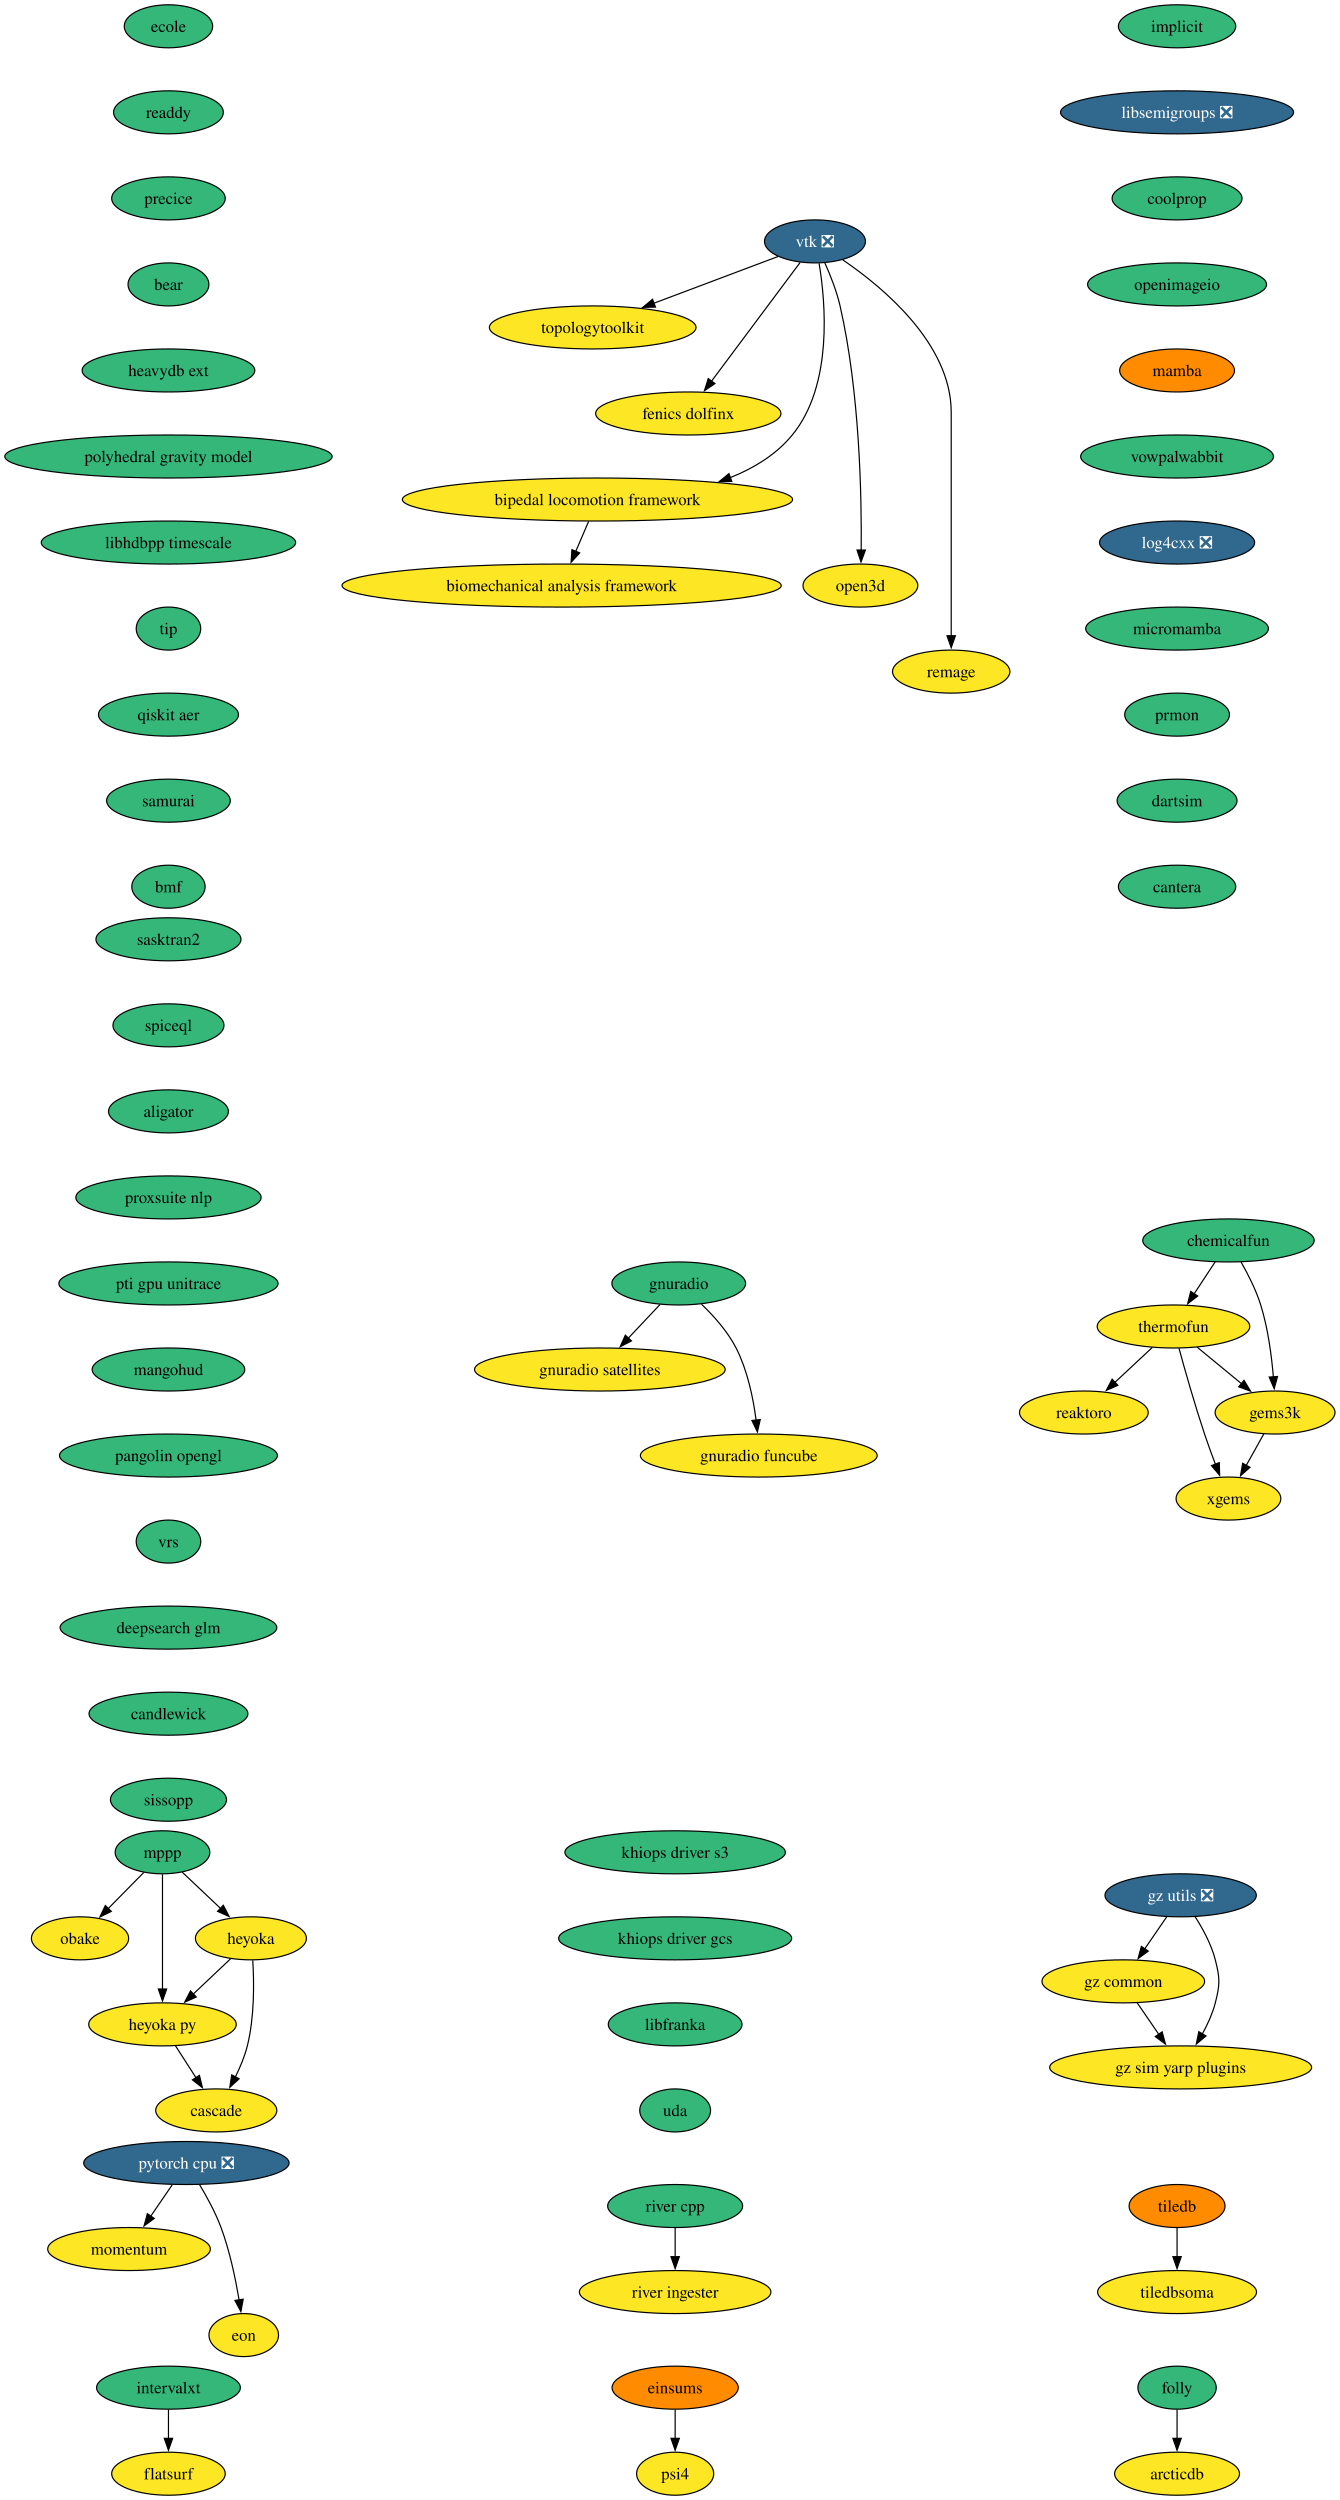
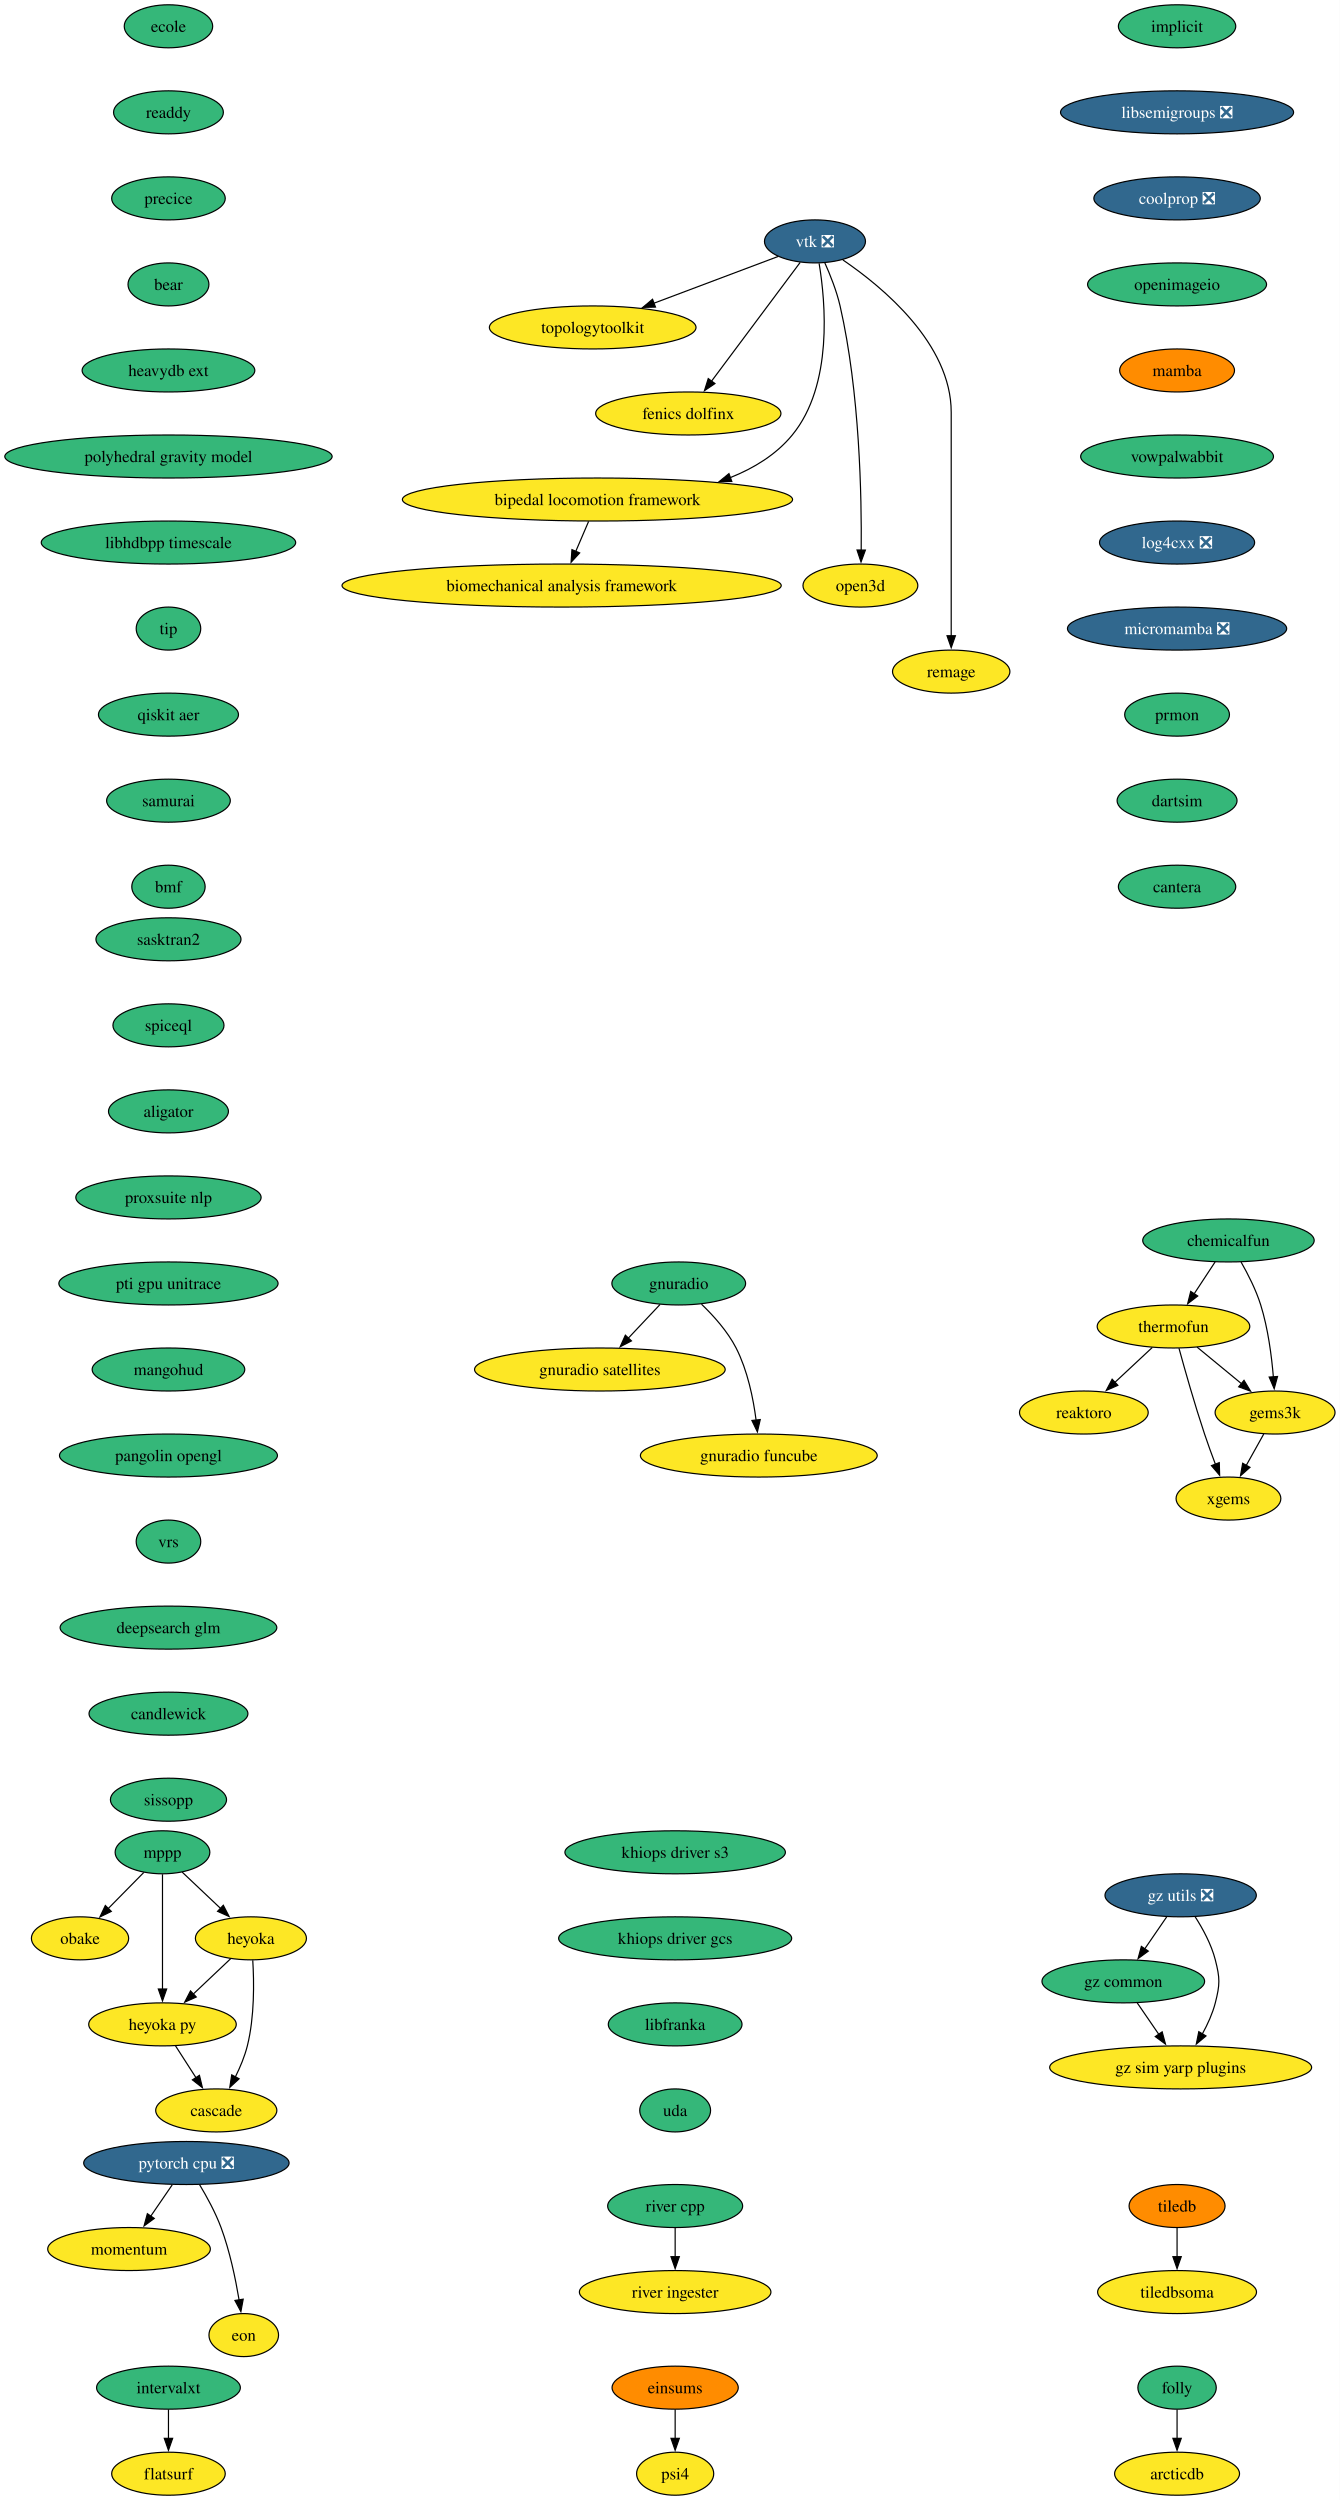
<svg xmlns="http://www.w3.org/2000/svg" xmlns:xlink="http://www.w3.org/1999/xlink" width="1121pt" height="2092pt" viewBox="0.00 0.00 1121.00 2092.00">
  <g id="graph0" class="graph" transform="scale(1 1) rotate(0) translate(4 2088)">
    <polygon fill="white" stroke="none" points="-4,4 -4,-2088 1117.12,-2088 1117.12,4 -4,4" />
    <g id="node1" class="node">
      <g id="a_node1">
        <a xlink:href="https://github.com/conda-forge/implicit-feedstock" xlink:title="implicit">
          <ellipse fill="#35b779" stroke="black" cx="980.97" cy="-2066" rx="49.1" ry="18" />
          <text xml:space="preserve" text-anchor="middle" x="980.97" y="-2061.32" font-family="Times,serif" font-size="14.00">implicit</text>
        </a>
      </g>
    </g>
    <g id="node2" class="node">
      <g id="a_node2">
        <a xlink:href="https://github.com/conda-forge/libsemigroups-feedstock/pull/99" xlink:title="libsemigroups ❎">
          <ellipse fill="#31688e" stroke="black" cx="980.97" cy="-1994" rx="97.51" ry="18" />
          <text xml:space="preserve" text-anchor="middle" x="980.97" y="-1989.33" font-family="Times,serif" font-size="14.00" fill="white">libsemigroups ❎</text>
        </a>
      </g>
    </g>
    <g id="node3" class="node">
      <g id="a_node3">
-         <a xlink:href="https://github.com/conda-forge/coolprop-feedstock" xlink:title="coolprop">
-           <ellipse fill="#35b779" stroke="black" cx="980.97" cy="-1922" rx="54.36" ry="18" />
-           <text xml:space="preserve" text-anchor="middle" x="980.97" y="-1917.33" font-family="Times,serif" font-size="14.00">coolprop</text>
+         <a xlink:href="https://github.com/conda-forge/coolprop-feedstock/pull/54" xlink:title="coolprop ❎">
+           <ellipse fill="#31688e" stroke="black" cx="980.97" cy="-1922" rx="69.62" ry="18" />
+           <text xml:space="preserve" text-anchor="middle" x="980.97" y="-1917.33" font-family="Times,serif" font-size="14.00" fill="white">coolprop ❎</text>
        </a>
      </g>
    </g>
    <g id="node18" class="node">
      <g id="a_node18">
        <a xlink:href="https://github.com/conda-forge/openimageio-feedstock" xlink:title="openimageio">
          <ellipse fill="#35b779" stroke="black" cx="980.97" cy="-1850" rx="74.88" ry="18" />
          <text xml:space="preserve" text-anchor="middle" x="980.97" y="-1845.33" font-family="Times,serif" font-size="14.00">openimageio</text>
        </a>
      </g>
    </g>
    <g id="node4" class="node">
      <g id="a_node4">
        <a xlink:href="https://github.com/conda-forge/mppp-feedstock" xlink:title="mppp">
          <ellipse fill="#35b779" stroke="black" cx="131.97" cy="-538" rx="39.63" ry="18" />
          <text xml:space="preserve" text-anchor="middle" x="131.97" y="-533.33" font-family="Times,serif" font-size="14.00">mppp</text>
        </a>
      </g>
    </g>
    <g id="node5" class="node">
      <g id="a_node5">
        <a xlink:href="https://github.com/conda-forge/obake-feedstock" xlink:title="obake">
          <ellipse fill="#fde725" stroke="black" cx="62.97" cy="-466" rx="40.69" ry="18" />
          <text xml:space="preserve" text-anchor="middle" x="62.97" y="-461.32" font-family="Times,serif" font-size="14.00">obake</text>
        </a>
      </g>
    </g>
    <g id="edge3" class="edge">
      <path fill="none" stroke="black" d="M116.31,-521.12C107.49,-512.17 96.29,-500.81 86.44,-490.81" />
      <polygon fill="black" stroke="black" points="89.14,-488.56 79.62,-483.9 84.15,-493.48 89.14,-488.56" />
    </g>
    <g id="node6" class="node">
      <g id="a_node6">
        <a xlink:href="https://github.com/conda-forge/heyoka-feedstock" xlink:title="heyoka">
          <ellipse fill="#fde725" stroke="black" cx="205.97" cy="-466" rx="46.47" ry="18" />
          <text xml:space="preserve" text-anchor="middle" x="205.97" y="-461.32" font-family="Times,serif" font-size="14.00">heyoka</text>
        </a>
      </g>
    </g>
    <g id="edge4" class="edge">
      <path fill="none" stroke="black" d="M148.39,-521.46C157.86,-512.5 169.98,-501.04 180.65,-490.95" />
      <polygon fill="black" stroke="black" points="182.86,-493.68 187.72,-484.26 178.05,-488.59 182.86,-493.68" />
    </g>
    <g id="node7" class="node">
      <g id="a_node7">
        <a xlink:href="https://github.com/conda-forge/heyoka.py-feedstock" xlink:title="heyoka py">
          <ellipse fill="#fde725" stroke="black" cx="131.97" cy="-394" rx="61.73" ry="18" />
          <text xml:space="preserve" text-anchor="middle" x="131.97" y="-389.32" font-family="Times,serif" font-size="14.00">heyoka py</text>
        </a>
      </g>
    </g>
    <g id="edge5" class="edge">
      <path fill="none" stroke="black" d="M131.97,-519.59C131.97,-495.61 131.97,-452.14 131.97,-423.42" />
      <polygon fill="black" stroke="black" points="135.47,-423.62 131.97,-413.62 128.47,-423.62 135.47,-423.62" />
    </g>
    <g id="edge6" class="edge">
      <path fill="none" stroke="black" d="M189.17,-449.12C179.91,-440.36 168.21,-429.29 157.81,-419.45" />
      <polygon fill="black" stroke="black" points="160.23,-416.92 150.56,-412.59 155.42,-422.01 160.23,-416.92" />
    </g>
    <g id="node8" class="node">
      <g id="a_node8">
        <a xlink:href="https://github.com/conda-forge/cascade-feedstock" xlink:title="cascade">
          <ellipse fill="#fde725" stroke="black" cx="176.97" cy="-322" rx="50.68" ry="18" />
          <text xml:space="preserve" text-anchor="middle" x="176.97" y="-317.32" font-family="Times,serif" font-size="14.00">cascade</text>
        </a>
      </g>
    </g>
    <g id="edge7" class="edge">
      <path fill="none" stroke="black" d="M207.51,-447.64C208.63,-429.48 209.04,-400.3 202.97,-376 200.75,-367.15 196.94,-358.05 192.9,-349.94" />
      <polygon fill="black" stroke="black" points="196.08,-348.47 188.29,-341.29 189.91,-351.76 196.08,-348.47" />
    </g>
    <g id="edge8" class="edge">
      <path fill="none" stroke="black" d="M142.86,-376.05C148,-368.06 154.25,-358.33 159.99,-349.4" />
      <polygon fill="black" stroke="black" points="162.89,-351.37 165.35,-341.06 157,-347.58 162.89,-351.37" />
    </g>
    <g id="node9" class="node">
      <g id="a_node9">
        <a xlink:href="https://github.com/conda-forge/tiledb-feedstock" xlink:title="tiledb">
          <ellipse fill="#ff8c00" stroke="black" cx="980.97" cy="-242" rx="40.16" ry="18" />
          <text xml:space="preserve" text-anchor="middle" x="980.97" y="-237.32" font-family="Times,serif" font-size="14.00">tiledb</text>
        </a>
      </g>
    </g>
    <g id="node10" class="node">
      <g id="a_node10">
        <a xlink:href="https://github.com/conda-forge/tiledbsoma-feedstock" xlink:title="tiledbsoma">
          <ellipse fill="#fde725" stroke="black" cx="980.97" cy="-170" rx="66.47" ry="18" />
          <text xml:space="preserve" text-anchor="middle" x="980.97" y="-165.32" font-family="Times,serif" font-size="14.00">tiledbsoma</text>
        </a>
      </g>
    </g>
    <g id="edge9" class="edge">
      <path fill="none" stroke="black" d="M980.97,-223.7C980.97,-216.41 980.97,-207.73 980.97,-199.54" />
      <polygon fill="black" stroke="black" points="984.47,-199.62 980.97,-189.62 977.47,-199.62 984.47,-199.62" />
    </g>
    <g id="node11" class="node">
      <g id="a_node11">
        <a xlink:href="https://github.com/conda-forge/vtk-feedstock/pull/423" xlink:title="vtk ❎">
          <ellipse fill="#31688e" stroke="black" cx="677.97" cy="-1886" rx="42.26" ry="18" />
          <text xml:space="preserve" text-anchor="middle" x="677.97" y="-1881.33" font-family="Times,serif" font-size="14.00" fill="white">vtk ❎</text>
        </a>
      </g>
    </g>
    <g id="node12" class="node">
      <g id="a_node12">
        <a xlink:href="https://github.com/conda-forge/topologytoolkit-feedstock" xlink:title="topologytoolkit">
          <ellipse fill="#fde725" stroke="black" cx="491.97" cy="-1814" rx="86.46" ry="18" />
          <text xml:space="preserve" text-anchor="middle" x="491.97" y="-1809.33" font-family="Times,serif" font-size="14.00">topologytoolkit</text>
        </a>
      </g>
    </g>
    <g id="edge10" class="edge">
      <path fill="none" stroke="black" d="M647.25,-1873.44C618.95,-1862.79 576.4,-1846.78 542.99,-1834.2" />
      <polygon fill="black" stroke="black" points="544.51,-1831.03 533.91,-1830.79 542.04,-1837.58 544.51,-1831.03" />
    </g>
    <g id="node13" class="node">
      <g id="a_node13">
        <a xlink:href="https://github.com/conda-forge/fenics-dolfinx-feedstock" xlink:title="fenics dolfinx">
          <ellipse fill="#fde725" stroke="black" cx="571.97" cy="-1742" rx="77.52" ry="18" />
          <text xml:space="preserve" text-anchor="middle" x="571.97" y="-1737.33" font-family="Times,serif" font-size="14.00">fenics dolfinx</text>
        </a>
      </g>
    </g>
    <g id="edge11" class="edge">
      <path fill="none" stroke="black" d="M665.6,-1868.43C647.35,-1843.98 613.03,-1798 591.39,-1769.02" />
      <polygon fill="black" stroke="black" points="594.27,-1767.03 585.49,-1761.11 588.67,-1771.22 594.27,-1767.03" />
    </g>
    <g id="node14" class="node">
      <g id="a_node14">
        <a xlink:href="https://github.com/conda-forge/bipedal-locomotion-framework-feedstock" xlink:title="bipedal locomotion framework">
          <ellipse fill="#fde725" stroke="black" cx="495.97" cy="-1670" rx="163.27" ry="18" />
          <text xml:space="preserve" text-anchor="middle" x="495.97" y="-1665.33" font-family="Times,serif" font-size="14.00">bipedal locomotion framework</text>
        </a>
      </g>
    </g>
    <g id="edge12" class="edge">
      <path fill="none" stroke="black" d="M681.42,-1867.68C686.79,-1835.45 693.24,-1765.78 658.97,-1724 645.53,-1707.62 626.96,-1696.25 607.15,-1688.37" />
      <polygon fill="black" stroke="black" points="608.38,-1685.1 597.79,-1684.97 605.99,-1691.68 608.38,-1685.1" />
    </g>
    <g id="node15" class="node">
      <g id="a_node15">
        <a xlink:href="https://github.com/conda-forge/open3d-feedstock" xlink:title="open3d">
          <ellipse fill="#fde725" stroke="black" cx="715.97" cy="-1598" rx="48.05" ry="18" />
          <text xml:space="preserve" text-anchor="middle" x="715.97" y="-1593.33" font-family="Times,serif" font-size="14.00">open3d</text>
        </a>
      </g>
    </g>
    <g id="edge13" class="edge">
      <path fill="none" stroke="black" d="M686.13,-1868.24C690.72,-1858.01 696.09,-1844.54 698.97,-1832 715.51,-1759.72 717.1,-1671.85 716.65,-1627.52" />
      <polygon fill="black" stroke="black" points="720.15,-1627.68 716.5,-1617.73 713.15,-1627.78 720.15,-1627.68" />
    </g>
    <g id="node16" class="node">
      <g id="a_node16">
        <a xlink:href="https://github.com/conda-forge/remage-feedstock" xlink:title="remage">
          <ellipse fill="#fde725" stroke="black" cx="791.97" cy="-1526" rx="49.1" ry="18" />
          <text xml:space="preserve" text-anchor="middle" x="791.97" y="-1521.33" font-family="Times,serif" font-size="14.00">remage</text>
        </a>
      </g>
    </g>
    <g id="edge14" class="edge">
      <path fill="none" stroke="black" d="M701.31,-1870.5C734.66,-1847.77 791.97,-1800.38 791.97,-1743 791.97,-1743 791.97,-1743 791.97,-1669 791.97,-1629.74 791.97,-1584.38 791.97,-1555.69" />
      <polygon fill="black" stroke="black" points="795.47,-1556 791.97,-1546 788.47,-1556 795.47,-1556" />
    </g>
    <g id="node17" class="node">
      <g id="a_node17">
        <a xlink:href="https://github.com/conda-forge/biomechanical-analysis-framework-feedstock" xlink:title="biomechanical analysis framework">
          <ellipse fill="#fde725" stroke="black" cx="465.97" cy="-1598" rx="183.79" ry="18" />
          <text xml:space="preserve" text-anchor="middle" x="465.97" y="-1593.33" font-family="Times,serif" font-size="14.00">biomechanical analysis framework</text>
        </a>
      </g>
    </g>
    <g id="edge15" class="edge">
      <path fill="none" stroke="black" d="M488.55,-1651.7C485.32,-1644.15 481.45,-1635.12 477.83,-1626.68" />
      <polygon fill="black" stroke="black" points="481.05,-1625.31 473.89,-1617.5 474.61,-1628.07 481.05,-1625.31" />
    </g>
    <g id="node23" class="node">
      <g id="a_node23">
        <a xlink:href="https://github.com/conda-forge/mamba-feedstock" xlink:title="mamba">
          <ellipse fill="#ff8c00" stroke="black" cx="980.97" cy="-1778" rx="48.05" ry="18" />
          <text xml:space="preserve" text-anchor="middle" x="980.97" y="-1773.33" font-family="Times,serif" font-size="14.00">mamba</text>
        </a>
      </g>
    </g>
    <g id="node19" class="node">
      <g id="a_node19">
        <a xlink:href="https://github.com/conda-forge/reaktoro-feedstock" xlink:title="reaktoro">
          <ellipse fill="#fde725" stroke="black" cx="902.97" cy="-906" rx="53.84" ry="18" />
          <text xml:space="preserve" text-anchor="middle" x="902.97" y="-901.33" font-family="Times,serif" font-size="14.00">reaktoro</text>
        </a>
      </g>
    </g>
    <g id="node20" class="node">
      <g id="a_node20">
        <a xlink:href="https://github.com/conda-forge/pytorch-cpu-feedstock/pull/472" xlink:title="pytorch cpu ❎">
          <ellipse fill="#31688e" stroke="black" cx="151.97" cy="-278" rx="85.93" ry="18" />
          <text xml:space="preserve" text-anchor="middle" x="151.97" y="-273.32" font-family="Times,serif" font-size="14.00" fill="white">pytorch cpu ❎</text>
        </a>
      </g>
    </g>
    <g id="node21" class="node">
      <g id="a_node21">
        <a xlink:href="https://github.com/conda-forge/momentum-feedstock" xlink:title="momentum">
          <ellipse fill="#fde725" stroke="black" cx="103.97" cy="-206" rx="68.04" ry="18" />
          <text xml:space="preserve" text-anchor="middle" x="103.97" y="-201.33" font-family="Times,serif" font-size="14.00">momentum</text>
        </a>
      </g>
    </g>
    <g id="edge17" class="edge">
      <path fill="none" stroke="black" d="M140.1,-259.7C134.69,-251.81 128.17,-242.3 122.17,-233.55" />
      <polygon fill="black" stroke="black" points="125.09,-231.62 116.55,-225.35 119.32,-235.58 125.09,-231.62" />
    </g>
    <g id="node22" class="node">
      <g id="a_node22">
        <a xlink:href="https://github.com/conda-forge/eon-feedstock" xlink:title="eon">
          <ellipse fill="#fde725" stroke="black" cx="199.97" cy="-134" rx="29.11" ry="18" />
          <text xml:space="preserve" text-anchor="middle" x="199.97" y="-129.32" font-family="Times,serif" font-size="14.00">eon</text>
        </a>
      </g>
    </g>
    <g id="edge18" class="edge">
      <path fill="none" stroke="black" d="M162.96,-259.94C169.04,-249.84 176.29,-236.59 180.97,-224 188.25,-204.38 193.08,-181.24 196.05,-163.48" />
      <polygon fill="black" stroke="black" points="199.5,-164.06 197.58,-153.64 192.58,-162.98 199.5,-164.06" />
    </g>
    <g id="node24" class="node">
      <g id="a_node24">
        <a xlink:href="https://github.com/conda-forge/vowpalwabbit-feedstock" xlink:title="vowpalwabbit">
          <ellipse fill="#35b779" stroke="black" cx="980.97" cy="-1706" rx="80.67" ry="18" />
          <text xml:space="preserve" text-anchor="middle" x="980.97" y="-1701.33" font-family="Times,serif" font-size="14.00">vowpalwabbit</text>
        </a>
      </g>
    </g>
    <g id="node28" class="node">
      <g id="a_node28">
        <a xlink:href="https://github.com/conda-forge/log4cxx-feedstock/pull/35" xlink:title="log4cxx ❎">
          <ellipse fill="#31688e" stroke="black" cx="980.97" cy="-1634" rx="64.89" ry="18" />
          <text xml:space="preserve" text-anchor="middle" x="980.97" y="-1629.33" font-family="Times,serif" font-size="14.00" fill="white">log4cxx ❎</text>
        </a>
      </g>
    </g>
    <g id="node25" class="node">
      <g id="a_node25">
        <a xlink:href="https://github.com/conda-forge/thermofun-feedstock" xlink:title="thermofun">
          <ellipse fill="#fde725" stroke="black" cx="977.97" cy="-978" rx="63.84" ry="18" />
          <text xml:space="preserve" text-anchor="middle" x="977.97" y="-973.33" font-family="Times,serif" font-size="14.00">thermofun</text>
        </a>
      </g>
    </g>
    <g id="edge21" class="edge">
      <path fill="none" stroke="black" d="M960.19,-960.41C950.85,-951.69 939.23,-940.85 928.9,-931.21" />
      <polygon fill="black" stroke="black" points="931.42,-928.77 921.72,-924.5 926.64,-933.88 931.42,-928.77" />
    </g>
    <g id="node26" class="node">
      <g id="a_node26">
        <a xlink:href="https://github.com/conda-forge/gems3k-feedstock" xlink:title="gems3k">
          <ellipse fill="#fde725" stroke="black" cx="1062.97" cy="-906" rx="50.16" ry="18" />
          <text xml:space="preserve" text-anchor="middle" x="1062.97" y="-901.33" font-family="Times,serif" font-size="14.00">gems3k</text>
        </a>
      </g>
    </g>
    <g id="edge22" class="edge">
      <path fill="none" stroke="black" d="M997.68,-960.76C1008.7,-951.69 1022.62,-940.22 1034.78,-930.21" />
      <polygon fill="black" stroke="black" points="1036.99,-932.93 1042.48,-923.87 1032.54,-927.52 1036.99,-932.93" />
    </g>
    <g id="node27" class="node">
      <g id="a_node27">
        <a xlink:href="https://github.com/conda-forge/xgems-feedstock" xlink:title="xgems">
          <ellipse fill="#fde725" stroke="black" cx="1023.97" cy="-834" rx="43.84" ry="18" />
          <text xml:space="preserve" text-anchor="middle" x="1023.97" y="-829.33" font-family="Times,serif" font-size="14.00">xgems</text>
        </a>
      </g>
    </g>
    <g id="edge23" class="edge">
      <path fill="none" stroke="black" d="M982.56,-959.82C987.48,-941.8 995.7,-912.73 1003.97,-888 1006.75,-879.66 1010.03,-870.69 1013.12,-862.54" />
      <polygon fill="black" stroke="black" points="1016.28,-864.07 1016.6,-853.48 1009.74,-861.56 1016.28,-864.07" />
    </g>
    <g id="edge24" class="edge">
      <path fill="none" stroke="black" d="M1053.52,-888.05C1049.12,-880.14 1043.77,-870.54 1038.83,-861.69" />
      <polygon fill="black" stroke="black" points="1041.98,-860.14 1034.06,-853.11 1035.87,-863.55 1041.98,-860.14" />
    </g>
    <g id="node29" class="node">
      <g id="a_node29">
-         <a xlink:href="https://github.com/conda-forge/micromamba-feedstock" xlink:title="micromamba">
-           <ellipse fill="#35b779" stroke="black" cx="980.97" cy="-1562" rx="76.46" ry="18" />
-           <text xml:space="preserve" text-anchor="middle" x="980.97" y="-1557.33" font-family="Times,serif" font-size="14.00">micromamba</text>
+         <a xlink:href="https://github.com/conda-forge/micromamba-feedstock/pull/279" xlink:title="micromamba ❎">
+           <ellipse fill="#31688e" stroke="black" cx="980.97" cy="-1562" rx="91.72" ry="18" />
+           <text xml:space="preserve" text-anchor="middle" x="980.97" y="-1557.33" font-family="Times,serif" font-size="14.00" fill="white">micromamba ❎</text>
        </a>
      </g>
    </g>
    <g id="node33" class="node">
      <g id="a_node33">
        <a xlink:href="https://github.com/conda-forge/prmon-feedstock" xlink:title="prmon">
          <ellipse fill="#35b779" stroke="black" cx="980.97" cy="-1490" rx="43.84" ry="18" />
          <text xml:space="preserve" text-anchor="middle" x="980.97" y="-1485.33" font-family="Times,serif" font-size="14.00">prmon</text>
        </a>
      </g>
    </g>
    <g id="node30" class="node">
      <g id="a_node30">
        <a xlink:href="https://github.com/conda-forge/gnuradio-feedstock" xlink:title="gnuradio">
          <ellipse fill="#35b779" stroke="black" cx="563.97" cy="-1014" rx="55.94" ry="18" />
          <text xml:space="preserve" text-anchor="middle" x="563.97" y="-1009.33" font-family="Times,serif" font-size="14.00">gnuradio</text>
        </a>
      </g>
    </g>
    <g id="node31" class="node">
      <g id="a_node31">
        <a xlink:href="https://github.com/conda-forge/gnuradio-satellites-feedstock" xlink:title="gnuradio satellites">
          <ellipse fill="#fde725" stroke="black" cx="497.97" cy="-942" rx="104.87" ry="18" />
          <text xml:space="preserve" text-anchor="middle" x="497.97" y="-937.33" font-family="Times,serif" font-size="14.00">gnuradio satellites</text>
        </a>
      </g>
    </g>
    <g id="edge27" class="edge">
      <path fill="none" stroke="black" d="M548.32,-996.41C540.39,-987.99 530.57,-977.58 521.73,-968.2" />
      <polygon fill="black" stroke="black" points="524.4,-965.93 514.99,-961.06 519.3,-970.73 524.4,-965.93" />
    </g>
    <g id="node32" class="node">
      <g id="a_node32">
        <a xlink:href="https://github.com/conda-forge/gnuradio-funcube-feedstock" xlink:title="gnuradio funcube">
          <ellipse fill="#fde725" stroke="black" cx="630.97" cy="-870" rx="99.08" ry="18" />
          <text xml:space="preserve" text-anchor="middle" x="630.97" y="-865.33" font-family="Times,serif" font-size="14.00">gnuradio funcube</text>
        </a>
      </g>
    </g>
    <g id="edge28" class="edge">
      <path fill="none" stroke="black" d="M583.01,-996.65C593.1,-986.98 604.84,-973.92 611.97,-960 621.6,-941.17 626.36,-917.69 628.7,-899.58" />
      <polygon fill="black" stroke="black" points="632.16,-900.11 629.78,-889.79 625.2,-899.35 632.16,-900.11" />
    </g>
    <g id="node34" class="node">
      <g id="a_node34">
        <a xlink:href="https://github.com/conda-forge/dartsim-feedstock" xlink:title="dartsim">
          <ellipse fill="#35b779" stroke="black" cx="980.97" cy="-1418" rx="50.16" ry="18" />
          <text xml:space="preserve" text-anchor="middle" x="980.97" y="-1413.33" font-family="Times,serif" font-size="14.00">dartsim</text>
        </a>
      </g>
    </g>
    <g id="node35" class="node">
      <g id="a_node35">
        <a xlink:href="https://github.com/conda-forge/cantera-feedstock" xlink:title="cantera">
          <ellipse fill="#35b779" stroke="black" cx="980.97" cy="-1346" rx="49.1" ry="18" />
          <text xml:space="preserve" text-anchor="middle" x="980.97" y="-1341.33" font-family="Times,serif" font-size="14.00">cantera</text>
        </a>
      </g>
    </g>
    <g id="node36" class="node">
      <g id="a_node36">
        <a xlink:href="https://github.com/conda-forge/ecole-feedstock" xlink:title="ecole">
          <ellipse fill="#35b779" stroke="black" cx="136.97" cy="-2066" rx="37" ry="18" />
          <text xml:space="preserve" text-anchor="middle" x="136.97" y="-2061.32" font-family="Times,serif" font-size="14.00">ecole</text>
        </a>
      </g>
    </g>
    <g id="node37" class="node">
      <g id="a_node37">
        <a xlink:href="https://github.com/conda-forge/readdy-feedstock" xlink:title="readdy">
          <ellipse fill="#35b779" stroke="black" cx="136.97" cy="-1994" rx="45.95" ry="18" />
          <text xml:space="preserve" text-anchor="middle" x="136.97" y="-1989.33" font-family="Times,serif" font-size="14.00">readdy</text>
        </a>
      </g>
    </g>
    <g id="node42" class="node">
      <g id="a_node42">
        <a xlink:href="https://github.com/conda-forge/precice-feedstock" xlink:title="precice">
          <ellipse fill="#35b779" stroke="black" cx="136.97" cy="-1922" rx="47.53" ry="18" />
          <text xml:space="preserve" text-anchor="middle" x="136.97" y="-1917.33" font-family="Times,serif" font-size="14.00">precice</text>
        </a>
      </g>
    </g>
    <g id="node38" class="node">
      <g id="a_node38">
        <a xlink:href="https://github.com/conda-forge/folly-feedstock" xlink:title="folly">
          <ellipse fill="#35b779" stroke="black" cx="980.97" cy="-90" rx="32.79" ry="18" />
          <text xml:space="preserve" text-anchor="middle" x="980.97" y="-85.33" font-family="Times,serif" font-size="14.00">folly</text>
        </a>
      </g>
    </g>
    <g id="node39" class="node">
      <g id="a_node39">
        <a xlink:href="https://github.com/conda-forge/arcticdb-feedstock" xlink:title="arcticdb">
          <ellipse fill="#fde725" stroke="black" cx="980.97" cy="-18" rx="52.26" ry="18" />
          <text xml:space="preserve" text-anchor="middle" x="980.97" y="-13.32" font-family="Times,serif" font-size="14.00">arcticdb</text>
        </a>
      </g>
    </g>
    <g id="edge33" class="edge">
      <path fill="none" stroke="black" d="M980.97,-71.7C980.97,-64.41 980.97,-55.73 980.97,-47.54" />
      <polygon fill="black" stroke="black" points="984.47,-47.62 980.97,-37.62 977.47,-47.62 984.47,-47.62" />
    </g>
    <g id="node40" class="node">
      <g id="a_node40">
        <a xlink:href="https://github.com/conda-forge/intervalxt-feedstock" xlink:title="intervalxt">
          <ellipse fill="#35b779" stroke="black" cx="136.97" cy="-90" rx="60.15" ry="18" />
          <text xml:space="preserve" text-anchor="middle" x="136.97" y="-85.33" font-family="Times,serif" font-size="14.00">intervalxt</text>
        </a>
      </g>
    </g>
    <g id="node41" class="node">
      <g id="a_node41">
        <a xlink:href="https://github.com/conda-forge/flatsurf-feedstock" xlink:title="flatsurf">
          <ellipse fill="#fde725" stroke="black" cx="136.97" cy="-18" rx="47.53" ry="18" />
          <text xml:space="preserve" text-anchor="middle" x="136.97" y="-13.32" font-family="Times,serif" font-size="14.00">flatsurf</text>
        </a>
      </g>
    </g>
    <g id="edge34" class="edge">
      <path fill="none" stroke="black" d="M136.97,-71.7C136.97,-64.41 136.97,-55.73 136.97,-47.54" />
      <polygon fill="black" stroke="black" points="140.47,-47.62 136.97,-37.62 133.47,-47.62 140.47,-47.62" />
    </g>
    <g id="node43" class="node">
      <g id="a_node43">
        <a xlink:href="https://github.com/conda-forge/bear-feedstock" xlink:title="bear">
          <ellipse fill="#35b779" stroke="black" cx="136.97" cy="-1850" rx="33.85" ry="18" />
          <text xml:space="preserve" text-anchor="middle" x="136.97" y="-1845.33" font-family="Times,serif" font-size="14.00">bear</text>
        </a>
      </g>
    </g>
    <g id="node44" class="node">
      <g id="a_node44">
        <a xlink:href="https://github.com/conda-forge/heavydb-ext-feedstock" xlink:title="heavydb ext">
          <ellipse fill="#35b779" stroke="black" cx="136.97" cy="-1778" rx="72.25" ry="18" />
          <text xml:space="preserve" text-anchor="middle" x="136.97" y="-1773.33" font-family="Times,serif" font-size="14.00">heavydb ext</text>
        </a>
      </g>
    </g>
    <g id="node48" class="node">
      <g id="a_node48">
        <a xlink:href="https://github.com/conda-forge/polyhedral-gravity-model-feedstock" xlink:title="polyhedral gravity model">
          <ellipse fill="#35b779" stroke="black" cx="136.97" cy="-1706" rx="136.97" ry="18" />
          <text xml:space="preserve" text-anchor="middle" x="136.97" y="-1701.33" font-family="Times,serif" font-size="14.00">polyhedral gravity model</text>
        </a>
      </g>
    </g>
    <g id="node45" class="node">
      <g id="a_node45">
        <a xlink:href="https://github.com/conda-forge/chemicalfun-feedstock" xlink:title="chemicalfun">
          <ellipse fill="#35b779" stroke="black" cx="1023.97" cy="-1050" rx="71.73" ry="18" />
          <text xml:space="preserve" text-anchor="middle" x="1023.97" y="-1045.33" font-family="Times,serif" font-size="14.00">chemicalfun</text>
        </a>
      </g>
    </g>
    <g id="edge38" class="edge">
      <path fill="none" stroke="black" d="M1012.83,-1032.05C1007.58,-1024.06 1001.18,-1014.33 995.31,-1005.4" />
      <polygon fill="black" stroke="black" points="998.25,-1003.49 989.83,-997.05 992.4,-1007.33 998.25,-1003.49" />
    </g>
    <g id="edge39" class="edge">
      <path fill="none" stroke="black" d="M1034.51,-1031.96C1040.28,-1021.87 1047.03,-1008.62 1050.97,-996 1057.08,-976.41 1060.08,-953.44 1061.55,-935.74" />
      <polygon fill="black" stroke="black" points="1065.03,-936.16 1062.24,-925.94 1058.05,-935.67 1065.03,-936.16" />
    </g>
    <g id="node46" class="node">
      <g id="a_node46">
        <a xlink:href="https://github.com/conda-forge/river-cpp-feedstock" xlink:title="river cpp">
          <ellipse fill="#35b779" stroke="black" cx="560.97" cy="-242" rx="56.47" ry="18" />
          <text xml:space="preserve" text-anchor="middle" x="560.97" y="-237.32" font-family="Times,serif" font-size="14.00">river cpp</text>
        </a>
      </g>
    </g>
    <g id="node47" class="node">
      <g id="a_node47">
        <a xlink:href="https://github.com/conda-forge/river-ingester-feedstock" xlink:title="river ingester">
          <ellipse fill="#fde725" stroke="black" cx="560.97" cy="-170" rx="80.14" ry="18" />
          <text xml:space="preserve" text-anchor="middle" x="560.97" y="-165.32" font-family="Times,serif" font-size="14.00">river ingester</text>
        </a>
      </g>
    </g>
    <g id="edge40" class="edge">
      <path fill="none" stroke="black" d="M560.97,-223.7C560.97,-216.41 560.97,-207.73 560.97,-199.54" />
      <polygon fill="black" stroke="black" points="564.47,-199.62 560.97,-189.62 557.47,-199.62 564.47,-199.62" />
    </g>
    <g id="node49" class="node">
      <g id="a_node49">
        <a xlink:href="https://github.com/conda-forge/libhdbpp-timescale-feedstock" xlink:title="libhdbpp timescale">
          <ellipse fill="#35b779" stroke="black" cx="136.97" cy="-1634" rx="106.45" ry="18" />
          <text xml:space="preserve" text-anchor="middle" x="136.97" y="-1629.33" font-family="Times,serif" font-size="14.00">libhdbpp timescale</text>
        </a>
      </g>
    </g>
    <g id="node53" class="node">
      <g id="a_node53">
        <a xlink:href="https://github.com/conda-forge/tip-feedstock" xlink:title="tip">
          <ellipse fill="#35b779" stroke="black" cx="136.97" cy="-1562" rx="27" ry="18" />
          <text xml:space="preserve" text-anchor="middle" x="136.97" y="-1557.33" font-family="Times,serif" font-size="14.00">tip</text>
        </a>
      </g>
    </g>
    <g id="node50" class="node">
      <g id="a_node50">
        <a xlink:href="https://github.com/conda-forge/gz-utils-feedstock/pull/29" xlink:title="gz utils ❎">
          <ellipse fill="#31688e" stroke="black" cx="983.97" cy="-502" rx="63.31" ry="18" />
          <text xml:space="preserve" text-anchor="middle" x="983.97" y="-497.32" font-family="Times,serif" font-size="14.00" fill="white">gz utils ❎</text>
        </a>
      </g>
    </g>
    <g id="node51" class="node">
      <g id="a_node51">
        <a xlink:href="https://github.com/conda-forge/gz-common-feedstock" xlink:title="gz common">
-           <ellipse fill="#fde725" stroke="black" cx="935.97" cy="-430" rx="68.04" ry="18" />
+           <ellipse fill="#35b779" stroke="black" cx="935.97" cy="-430" rx="68.04" ry="18" />
          <text xml:space="preserve" text-anchor="middle" x="935.97" y="-425.32" font-family="Times,serif" font-size="14.00">gz common</text>
        </a>
      </g>
    </g>
    <g id="edge43" class="edge">
      <path fill="none" stroke="black" d="M972.35,-484.05C966.8,-475.97 960.05,-466.12 953.87,-457.11" />
      <polygon fill="black" stroke="black" points="956.88,-455.31 948.33,-449.04 951.1,-459.26 956.88,-455.31" />
    </g>
    <g id="node52" class="node">
      <g id="a_node52">
        <a xlink:href="https://github.com/conda-forge/gz-sim-yarp-plugins-feedstock" xlink:title="gz sim yarp plugins">
          <ellipse fill="#fde725" stroke="black" cx="983.97" cy="-358" rx="109.61" ry="18" />
          <text xml:space="preserve" text-anchor="middle" x="983.97" y="-353.32" font-family="Times,serif" font-size="14.00">gz sim yarp plugins</text>
        </a>
      </g>
    </g>
    <g id="edge44" class="edge">
      <path fill="none" stroke="black" d="M995.97,-484.26C1002.39,-474.26 1009.64,-461.01 1012.97,-448 1016.93,-432.5 1016.93,-427.5 1012.97,-412 1010.69,-403.1 1006.57,-394.08 1002.15,-386.07" />
      <polygon fill="black" stroke="black" points="1005.17,-384.31 997.05,-377.52 999.16,-387.9 1005.17,-384.31" />
    </g>
    <g id="edge45" class="edge">
      <path fill="none" stroke="black" d="M947.59,-412.05C953.05,-404.09 959.68,-394.41 965.79,-385.51" />
      <polygon fill="black" stroke="black" points="968.49,-387.75 971.26,-377.52 962.72,-383.79 968.49,-387.75" />
    </g>
    <g id="node54" class="node">
      <g id="a_node54">
        <a xlink:href="https://github.com/conda-forge/qiskit-aer-feedstock" xlink:title="qiskit aer">
          <ellipse fill="#35b779" stroke="black" cx="136.97" cy="-1490" rx="58.57" ry="18" />
          <text xml:space="preserve" text-anchor="middle" x="136.97" y="-1485.33" font-family="Times,serif" font-size="14.00">qiskit aer</text>
        </a>
      </g>
    </g>
    <g id="node55" class="node">
      <g id="a_node55">
        <a xlink:href="https://github.com/conda-forge/samurai-feedstock" xlink:title="samurai">
          <ellipse fill="#35b779" stroke="black" cx="136.97" cy="-1418" rx="51.74" ry="18" />
          <text xml:space="preserve" text-anchor="middle" x="136.97" y="-1413.33" font-family="Times,serif" font-size="14.00">samurai</text>
        </a>
      </g>
    </g>
    <g id="node56" class="node">
      <g id="a_node56">
        <a xlink:href="https://github.com/conda-forge/bmf-feedstock" xlink:title="bmf">
          <ellipse fill="#35b779" stroke="black" cx="136.97" cy="-1346" rx="30.69" ry="18" />
          <text xml:space="preserve" text-anchor="middle" x="136.97" y="-1341.33" font-family="Times,serif" font-size="14.00">bmf</text>
        </a>
      </g>
    </g>
    <g id="node57" class="node">
      <g id="a_node57">
        <a xlink:href="https://github.com/conda-forge/psi4-feedstock" xlink:title="psi4">
          <ellipse fill="#fde725" stroke="black" cx="560.97" cy="-18" rx="32.27" ry="18" />
          <text xml:space="preserve" text-anchor="middle" x="560.97" y="-13.32" font-family="Times,serif" font-size="14.00">psi4</text>
        </a>
      </g>
    </g>
    <g id="node58" class="node">
      <g id="a_node58">
        <a xlink:href="https://github.com/conda-forge/einsums-feedstock" xlink:title="einsums">
          <ellipse fill="#ff8c00" stroke="black" cx="560.97" cy="-90" rx="52.79" ry="18" />
          <text xml:space="preserve" text-anchor="middle" x="560.97" y="-85.33" font-family="Times,serif" font-size="14.00">einsums</text>
        </a>
      </g>
    </g>
    <g id="edge50" class="edge">
      <path fill="none" stroke="black" d="M560.97,-71.7C560.97,-64.41 560.97,-55.73 560.97,-47.54" />
      <polygon fill="black" stroke="black" points="564.47,-47.62 560.97,-37.62 557.47,-47.62 564.47,-47.62" />
    </g>
    <g id="node59" class="node">
      <g id="a_node59">
        <a xlink:href="https://github.com/conda-forge/sasktran2-feedstock" xlink:title="sasktran2">
          <ellipse fill="#35b779" stroke="black" cx="136.97" cy="-1302" rx="60.68" ry="18" />
          <text xml:space="preserve" text-anchor="middle" x="136.97" y="-1297.33" font-family="Times,serif" font-size="14.00">sasktran2</text>
        </a>
      </g>
    </g>
    <g id="node60" class="node">
      <g id="a_node60">
        <a xlink:href="https://github.com/conda-forge/spiceql-feedstock" xlink:title="spiceql">
          <ellipse fill="#35b779" stroke="black" cx="136.97" cy="-1230" rx="46.47" ry="18" />
          <text xml:space="preserve" text-anchor="middle" x="136.97" y="-1225.33" font-family="Times,serif" font-size="14.00">spiceql</text>
        </a>
      </g>
    </g>
    <g id="node61" class="node">
      <g id="a_node61">
        <a xlink:href="https://github.com/conda-forge/aligator-feedstock" xlink:title="aligator">
          <ellipse fill="#35b779" stroke="black" cx="136.97" cy="-1158" rx="50.16" ry="18" />
          <text xml:space="preserve" text-anchor="middle" x="136.97" y="-1153.33" font-family="Times,serif" font-size="14.00">aligator</text>
        </a>
      </g>
    </g>
    <g id="node62" class="node">
      <g id="a_node62">
        <a xlink:href="https://github.com/conda-forge/proxsuite-nlp-feedstock" xlink:title="proxsuite nlp">
          <ellipse fill="#35b779" stroke="black" cx="136.97" cy="-1086" rx="77.52" ry="18" />
          <text xml:space="preserve" text-anchor="middle" x="136.97" y="-1081.33" font-family="Times,serif" font-size="14.00">proxsuite nlp</text>
        </a>
      </g>
    </g>
    <g id="node63" class="node">
      <g id="a_node63">
        <a xlink:href="https://github.com/conda-forge/pti-gpu-unitrace-feedstock" xlink:title="pti gpu unitrace">
          <ellipse fill="#35b779" stroke="black" cx="136.97" cy="-1014" rx="91.72" ry="18" />
          <text xml:space="preserve" text-anchor="middle" x="136.97" y="-1009.33" font-family="Times,serif" font-size="14.00">pti gpu unitrace</text>
        </a>
      </g>
    </g>
    <g id="node64" class="node">
      <g id="a_node64">
        <a xlink:href="https://github.com/conda-forge/mangohud-feedstock" xlink:title="mangohud">
          <ellipse fill="#35b779" stroke="black" cx="136.97" cy="-942" rx="63.84" ry="18" />
          <text xml:space="preserve" text-anchor="middle" x="136.97" y="-937.33" font-family="Times,serif" font-size="14.00">mangohud</text>
        </a>
      </g>
    </g>
    <g id="node65" class="node">
      <g id="a_node65">
        <a xlink:href="https://github.com/conda-forge/pangolin-opengl-feedstock" xlink:title="pangolin opengl">
          <ellipse fill="#35b779" stroke="black" cx="136.97" cy="-870" rx="91.19" ry="18" />
          <text xml:space="preserve" text-anchor="middle" x="136.97" y="-865.33" font-family="Times,serif" font-size="14.00">pangolin opengl</text>
        </a>
      </g>
    </g>
    <g id="node66" class="node">
      <g id="a_node66">
        <a xlink:href="https://github.com/conda-forge/vrs-feedstock" xlink:title="vrs">
          <ellipse fill="#35b779" stroke="black" cx="136.97" cy="-798" rx="27.01" ry="18" />
          <text xml:space="preserve" text-anchor="middle" x="136.97" y="-793.33" font-family="Times,serif" font-size="14.00">vrs</text>
        </a>
      </g>
    </g>
    <g id="node67" class="node">
      <g id="a_node67">
        <a xlink:href="https://github.com/conda-forge/deepsearch-glm-feedstock" xlink:title="deepsearch glm">
          <ellipse fill="#35b779" stroke="black" cx="136.97" cy="-726" rx="90.67" ry="18" />
          <text xml:space="preserve" text-anchor="middle" x="136.97" y="-721.33" font-family="Times,serif" font-size="14.00">deepsearch glm</text>
        </a>
      </g>
    </g>
    <g id="node68" class="node">
      <g id="a_node68">
        <a xlink:href="https://github.com/conda-forge/candlewick-feedstock" xlink:title="candlewick">
          <ellipse fill="#35b779" stroke="black" cx="136.97" cy="-654" rx="66.47" ry="18" />
          <text xml:space="preserve" text-anchor="middle" x="136.97" y="-649.33" font-family="Times,serif" font-size="14.00">candlewick</text>
        </a>
      </g>
    </g>
    <g id="node69" class="node">
      <g id="a_node69">
        <a xlink:href="https://github.com/conda-forge/sissopp-feedstock" xlink:title="sissopp">
          <ellipse fill="#35b779" stroke="black" cx="136.97" cy="-582" rx="48.58" ry="18" />
          <text xml:space="preserve" text-anchor="middle" x="136.97" y="-577.33" font-family="Times,serif" font-size="14.00">sissopp</text>
        </a>
      </g>
    </g>
    <g id="node70" class="node">
      <g id="a_node70">
        <a xlink:href="https://github.com/conda-forge/khiops-driver-s3-feedstock" xlink:title="khiops driver s3">
          <ellipse fill="#35b779" stroke="black" cx="560.97" cy="-538" rx="92.25" ry="18" />
          <text xml:space="preserve" text-anchor="middle" x="560.97" y="-533.33" font-family="Times,serif" font-size="14.00">khiops driver s3</text>
        </a>
      </g>
    </g>
    <g id="node71" class="node">
      <g id="a_node71">
        <a xlink:href="https://github.com/conda-forge/khiops-driver-gcs-feedstock" xlink:title="khiops driver gcs">
          <ellipse fill="#35b779" stroke="black" cx="560.97" cy="-466" rx="97.51" ry="18" />
          <text xml:space="preserve" text-anchor="middle" x="560.97" y="-461.32" font-family="Times,serif" font-size="14.00">khiops driver gcs</text>
        </a>
      </g>
    </g>
    <g id="node72" class="node">
      <g id="a_node72">
        <a xlink:href="https://github.com/conda-forge/libfranka-feedstock" xlink:title="libfranka">
          <ellipse fill="#35b779" stroke="black" cx="560.97" cy="-394" rx="55.94" ry="18" />
          <text xml:space="preserve" text-anchor="middle" x="560.97" y="-389.32" font-family="Times,serif" font-size="14.00">libfranka</text>
        </a>
      </g>
    </g>
    <g id="node73" class="node">
      <g id="a_node73">
        <a xlink:href="https://github.com/conda-forge/uda-feedstock" xlink:title="uda">
          <ellipse fill="#35b779" stroke="black" cx="560.97" cy="-322" rx="29.64" ry="18" />
          <text xml:space="preserve" text-anchor="middle" x="560.97" y="-317.32" font-family="Times,serif" font-size="14.00">uda</text>
        </a>
      </g>
    </g>
  </g>
</svg>
